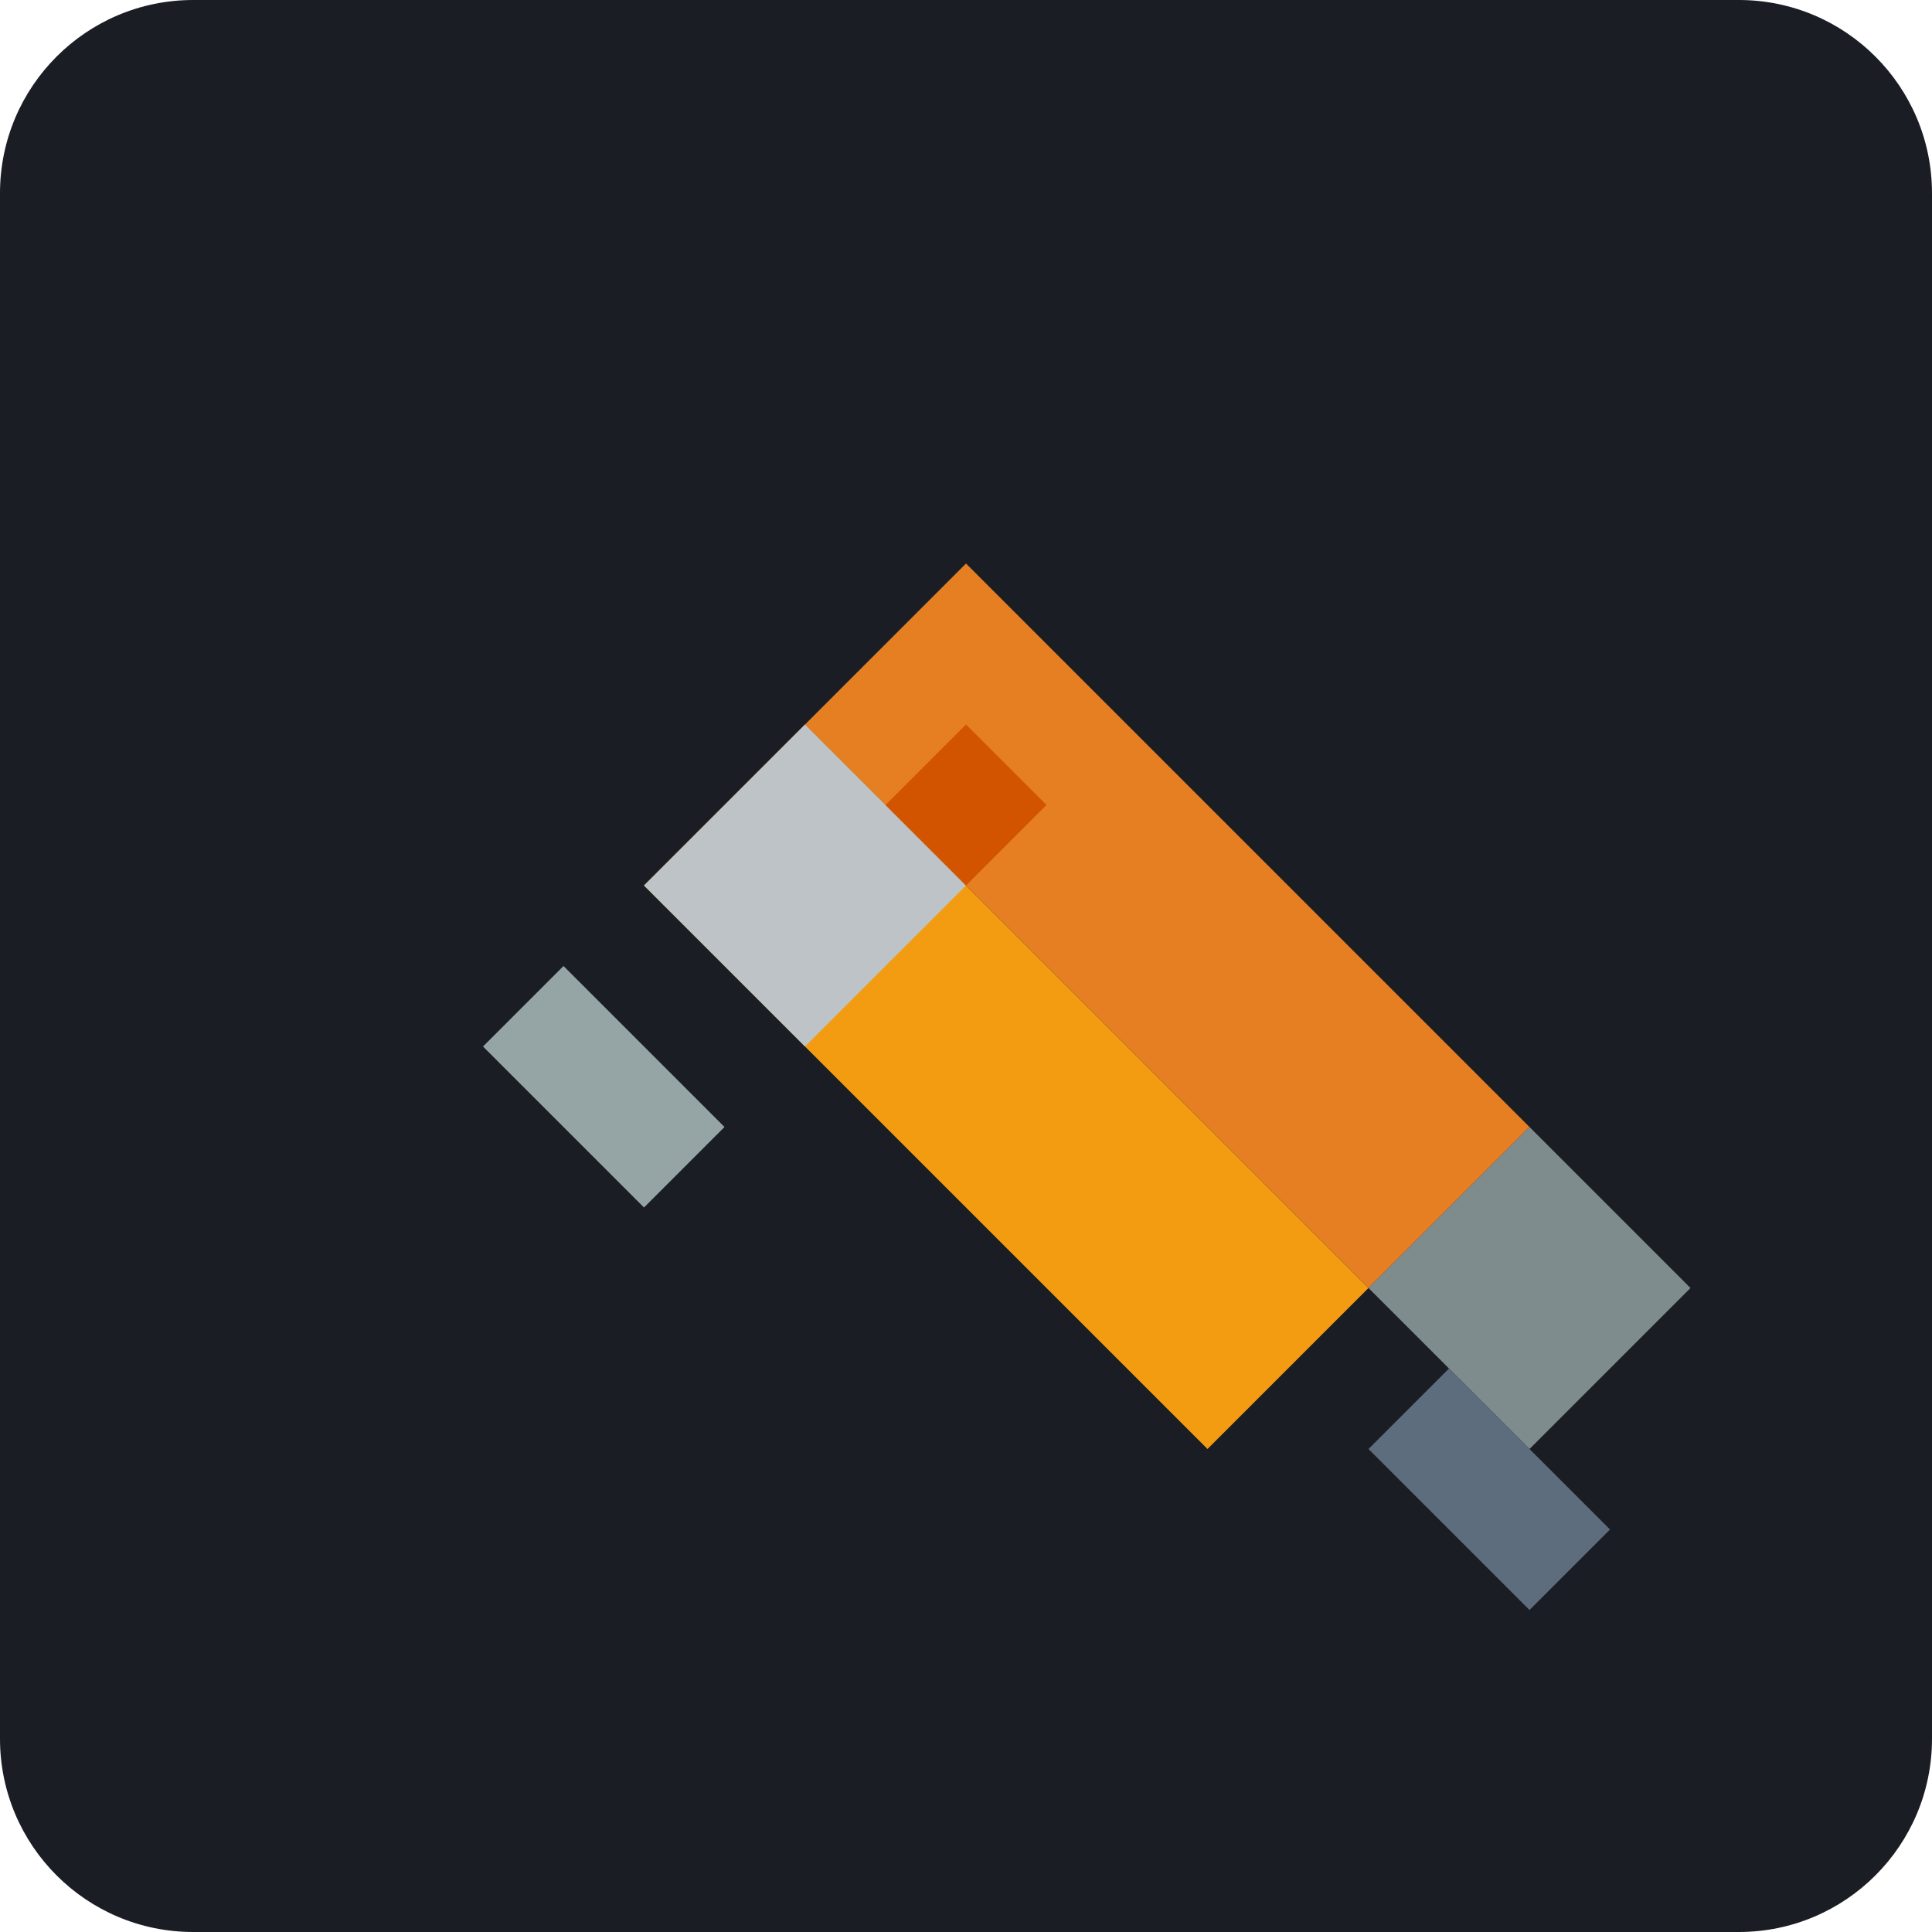
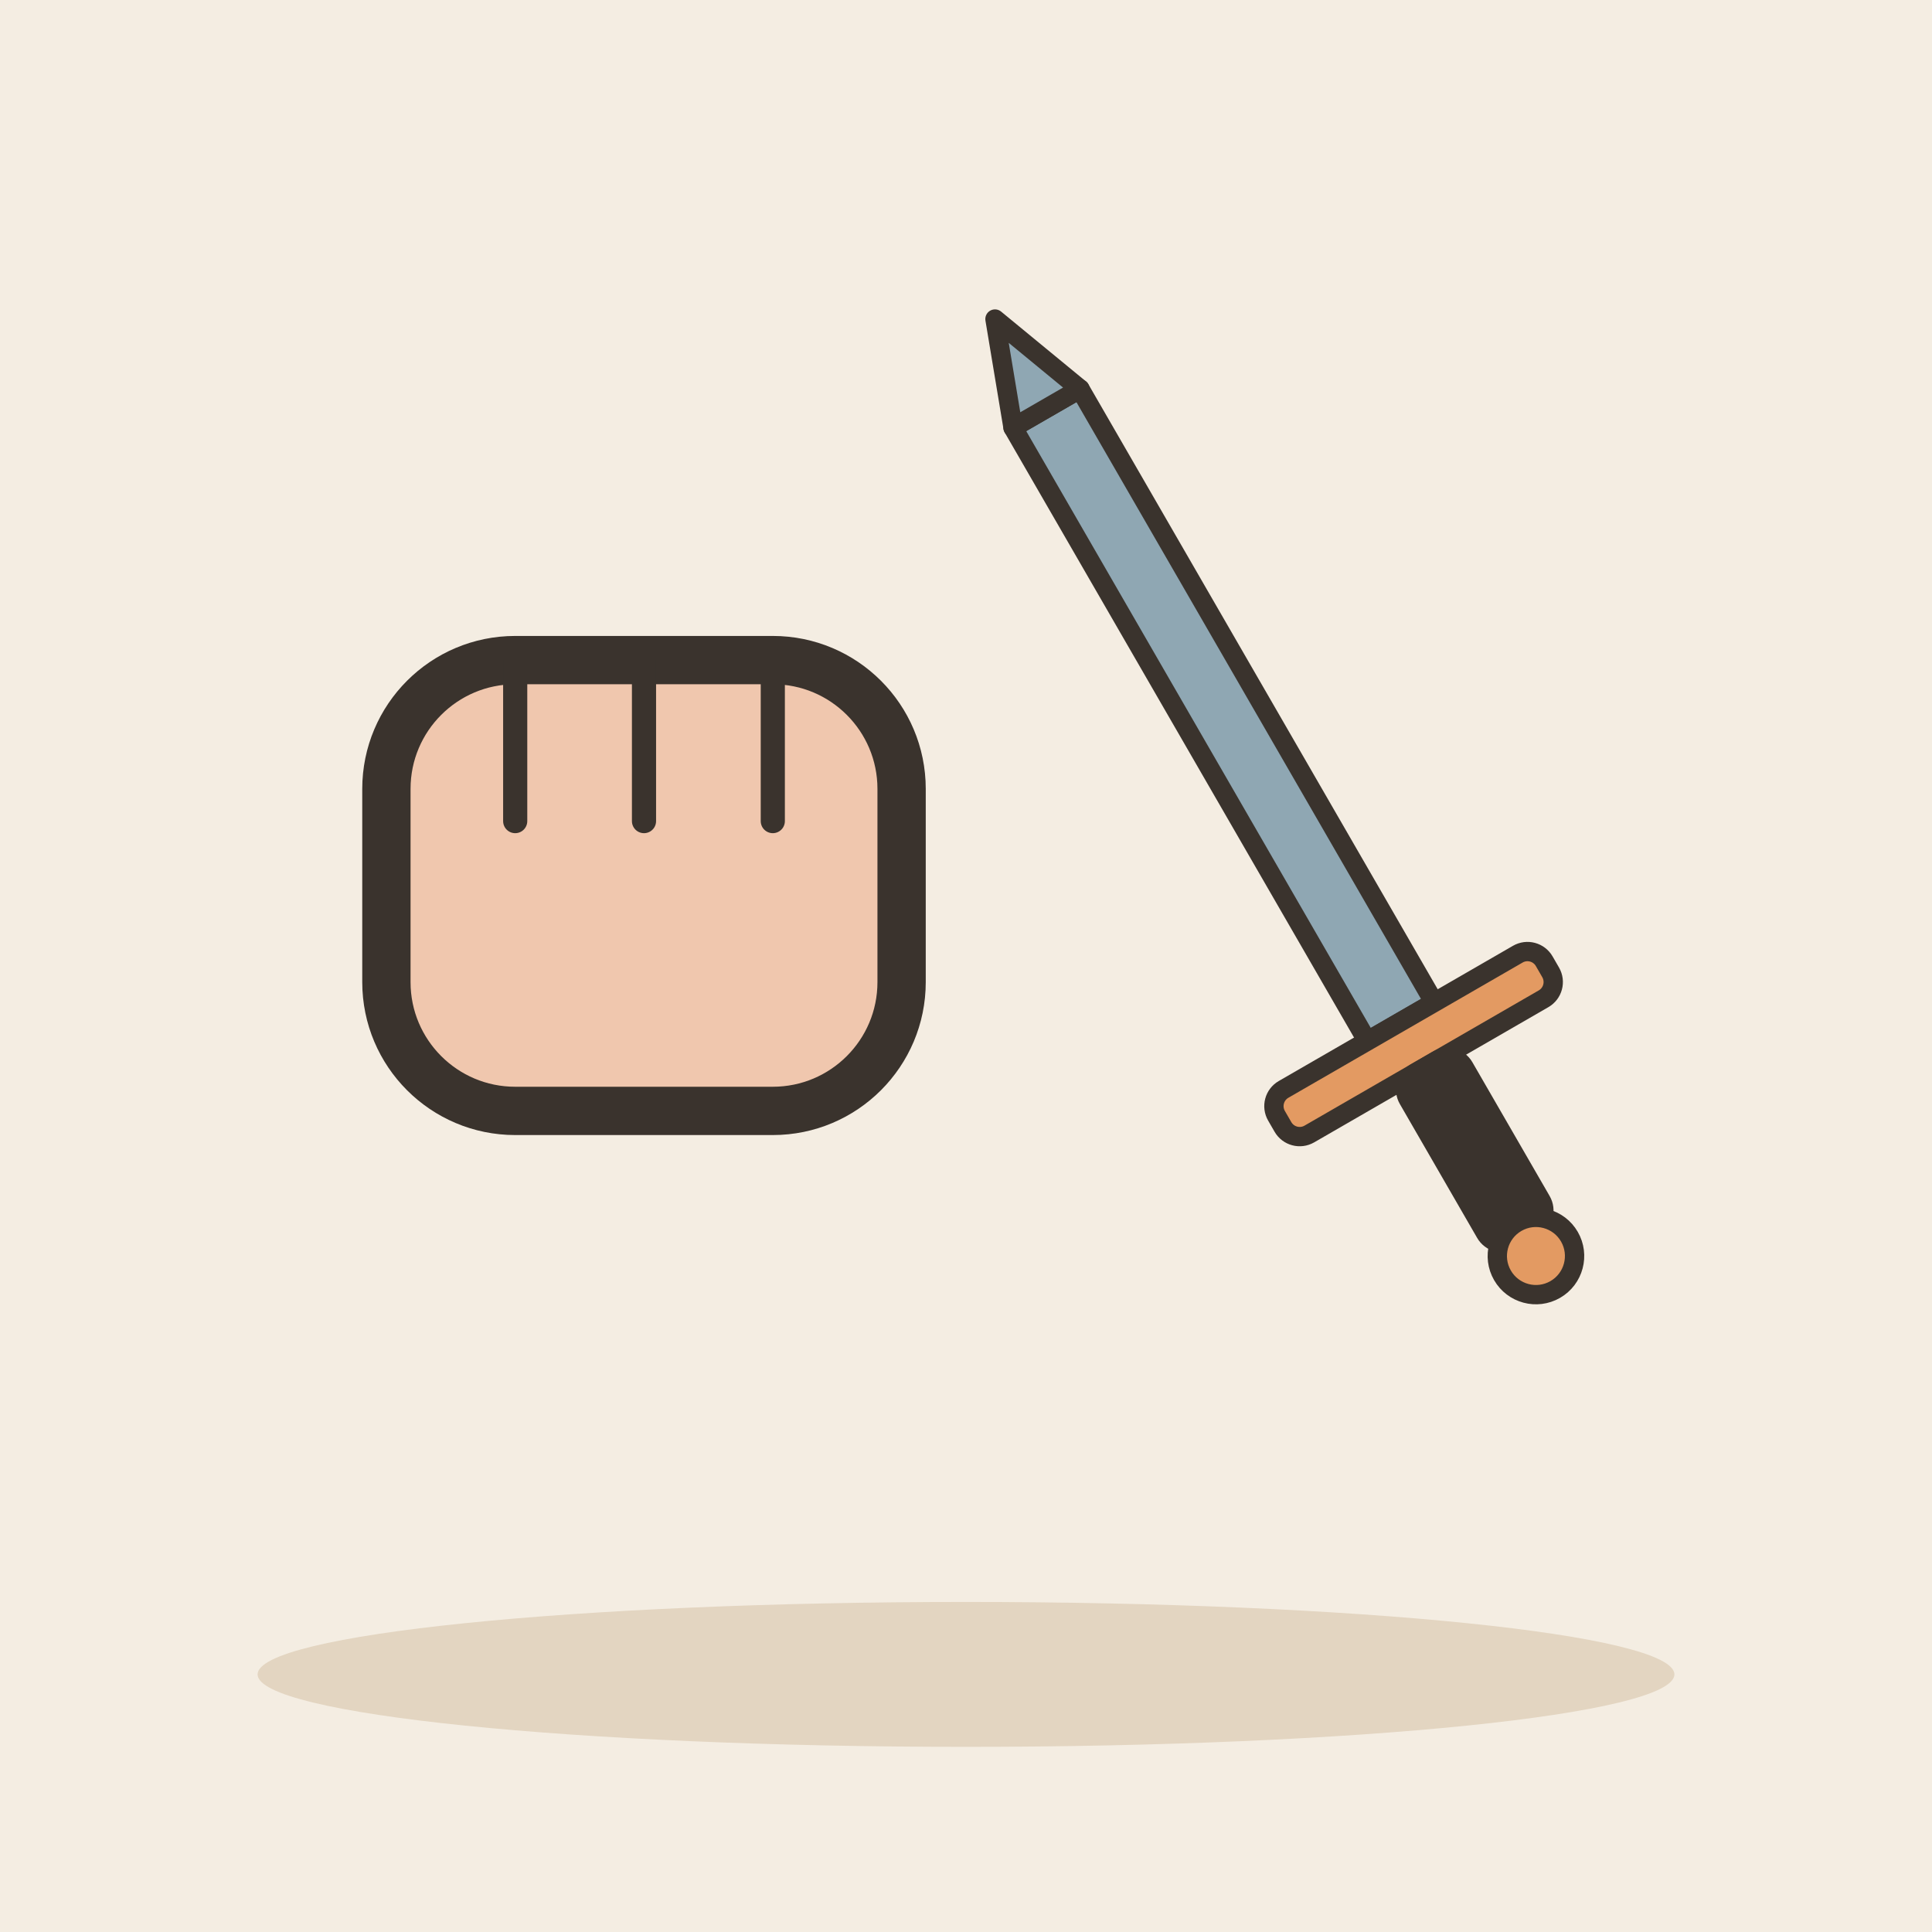
- <svg xmlns="http://www.w3.org/2000/svg" viewBox="0 0 240 240">
-   <rect width="240" height="240" rx="24" fill="#1A1D24" />
-   <g transform="translate(60, 60)">
-     <path d="M110 100L90 120L20 50L40 30L110 100Z" fill="#F39C12" />
-     <path d="M40 30L60 10L130 80L110 100L40 30Z" fill="#E67E22" />
-     <path d="M20 50L40 30L60 50L40 70L20 50Z" fill="#BDC3C7" />
-     <path d="M110 100L130 80L150 100L130 120L110 100Z" fill="#7F8C8D" />
-     <path d="M10 60L30 80L20 90L0 70L10 60Z" fill="#95A5A6" />
-     <path d="M120 110L140 130L130 140L110 120L120 110Z" fill="#5D6D7E" />
-     <path d="M50 40L60 30L70 40L60 50L50 40Z" fill="#D35400" />
+ <svg xmlns="http://www.w3.org/2000/svg" viewBox="0 0 240 240" data-style="editorial">
+   <rect width="240" height="240" fill="#F4EDE2" />
+   <ellipse cx="120" cy="208" rx="88" ry="9" fill="#E3D5C1" />
+   <g transform="translate(80 110) scale(2 2)">
+     <rect x="-16" y="-14" width="32" height="28" rx="8" fill="#F0C7AE" stroke="#3A332D" stroke-width="3" stroke-linecap="round" stroke-linejoin="round" />
+     <path d="M-8 -14L-8 -4" stroke="#3A332D" stroke-width="1.5" stroke-linecap="round" fill="none" />
+     <path d="M0 -14L0 -4" stroke="#3A332D" stroke-width="1.5" stroke-linecap="round" fill="none" />
+     <path d="M8 -14L8 -4" stroke="#3A332D" stroke-width="1.5" stroke-linecap="round" fill="none" />
+   </g>
+   <g transform="translate(170 120) rotate(-30) scale(0.8 0.8)">
+     <path d="M-6 -100L6 -100L6 10L-6 10Z" fill="#8FA7B3" stroke="#3A332D" stroke-width="3" stroke-linecap="round" stroke-linejoin="round" />
+     <path d="M-6 -100L0 -116L6 -100Z" fill="#8FA7B3" stroke="#3A332D" stroke-width="3" stroke-linecap="round" stroke-linejoin="round" />
+     <rect x="-24" y="10" width="48" height="8" rx="3" fill="#E39A62" stroke="#3A332D" stroke-width="3" stroke-linecap="round" stroke-linejoin="round" />
+     <rect x="-5" y="18" width="10" height="30" rx="3" fill="#3A332D" stroke="#3A332D" stroke-width="3" stroke-linecap="round" stroke-linejoin="round" />
+     <circle cx="0" cy="52" r="6" fill="#E39A62" stroke="#3A332D" stroke-width="3" stroke-linecap="round" stroke-linejoin="round" />
  </g>
</svg>
